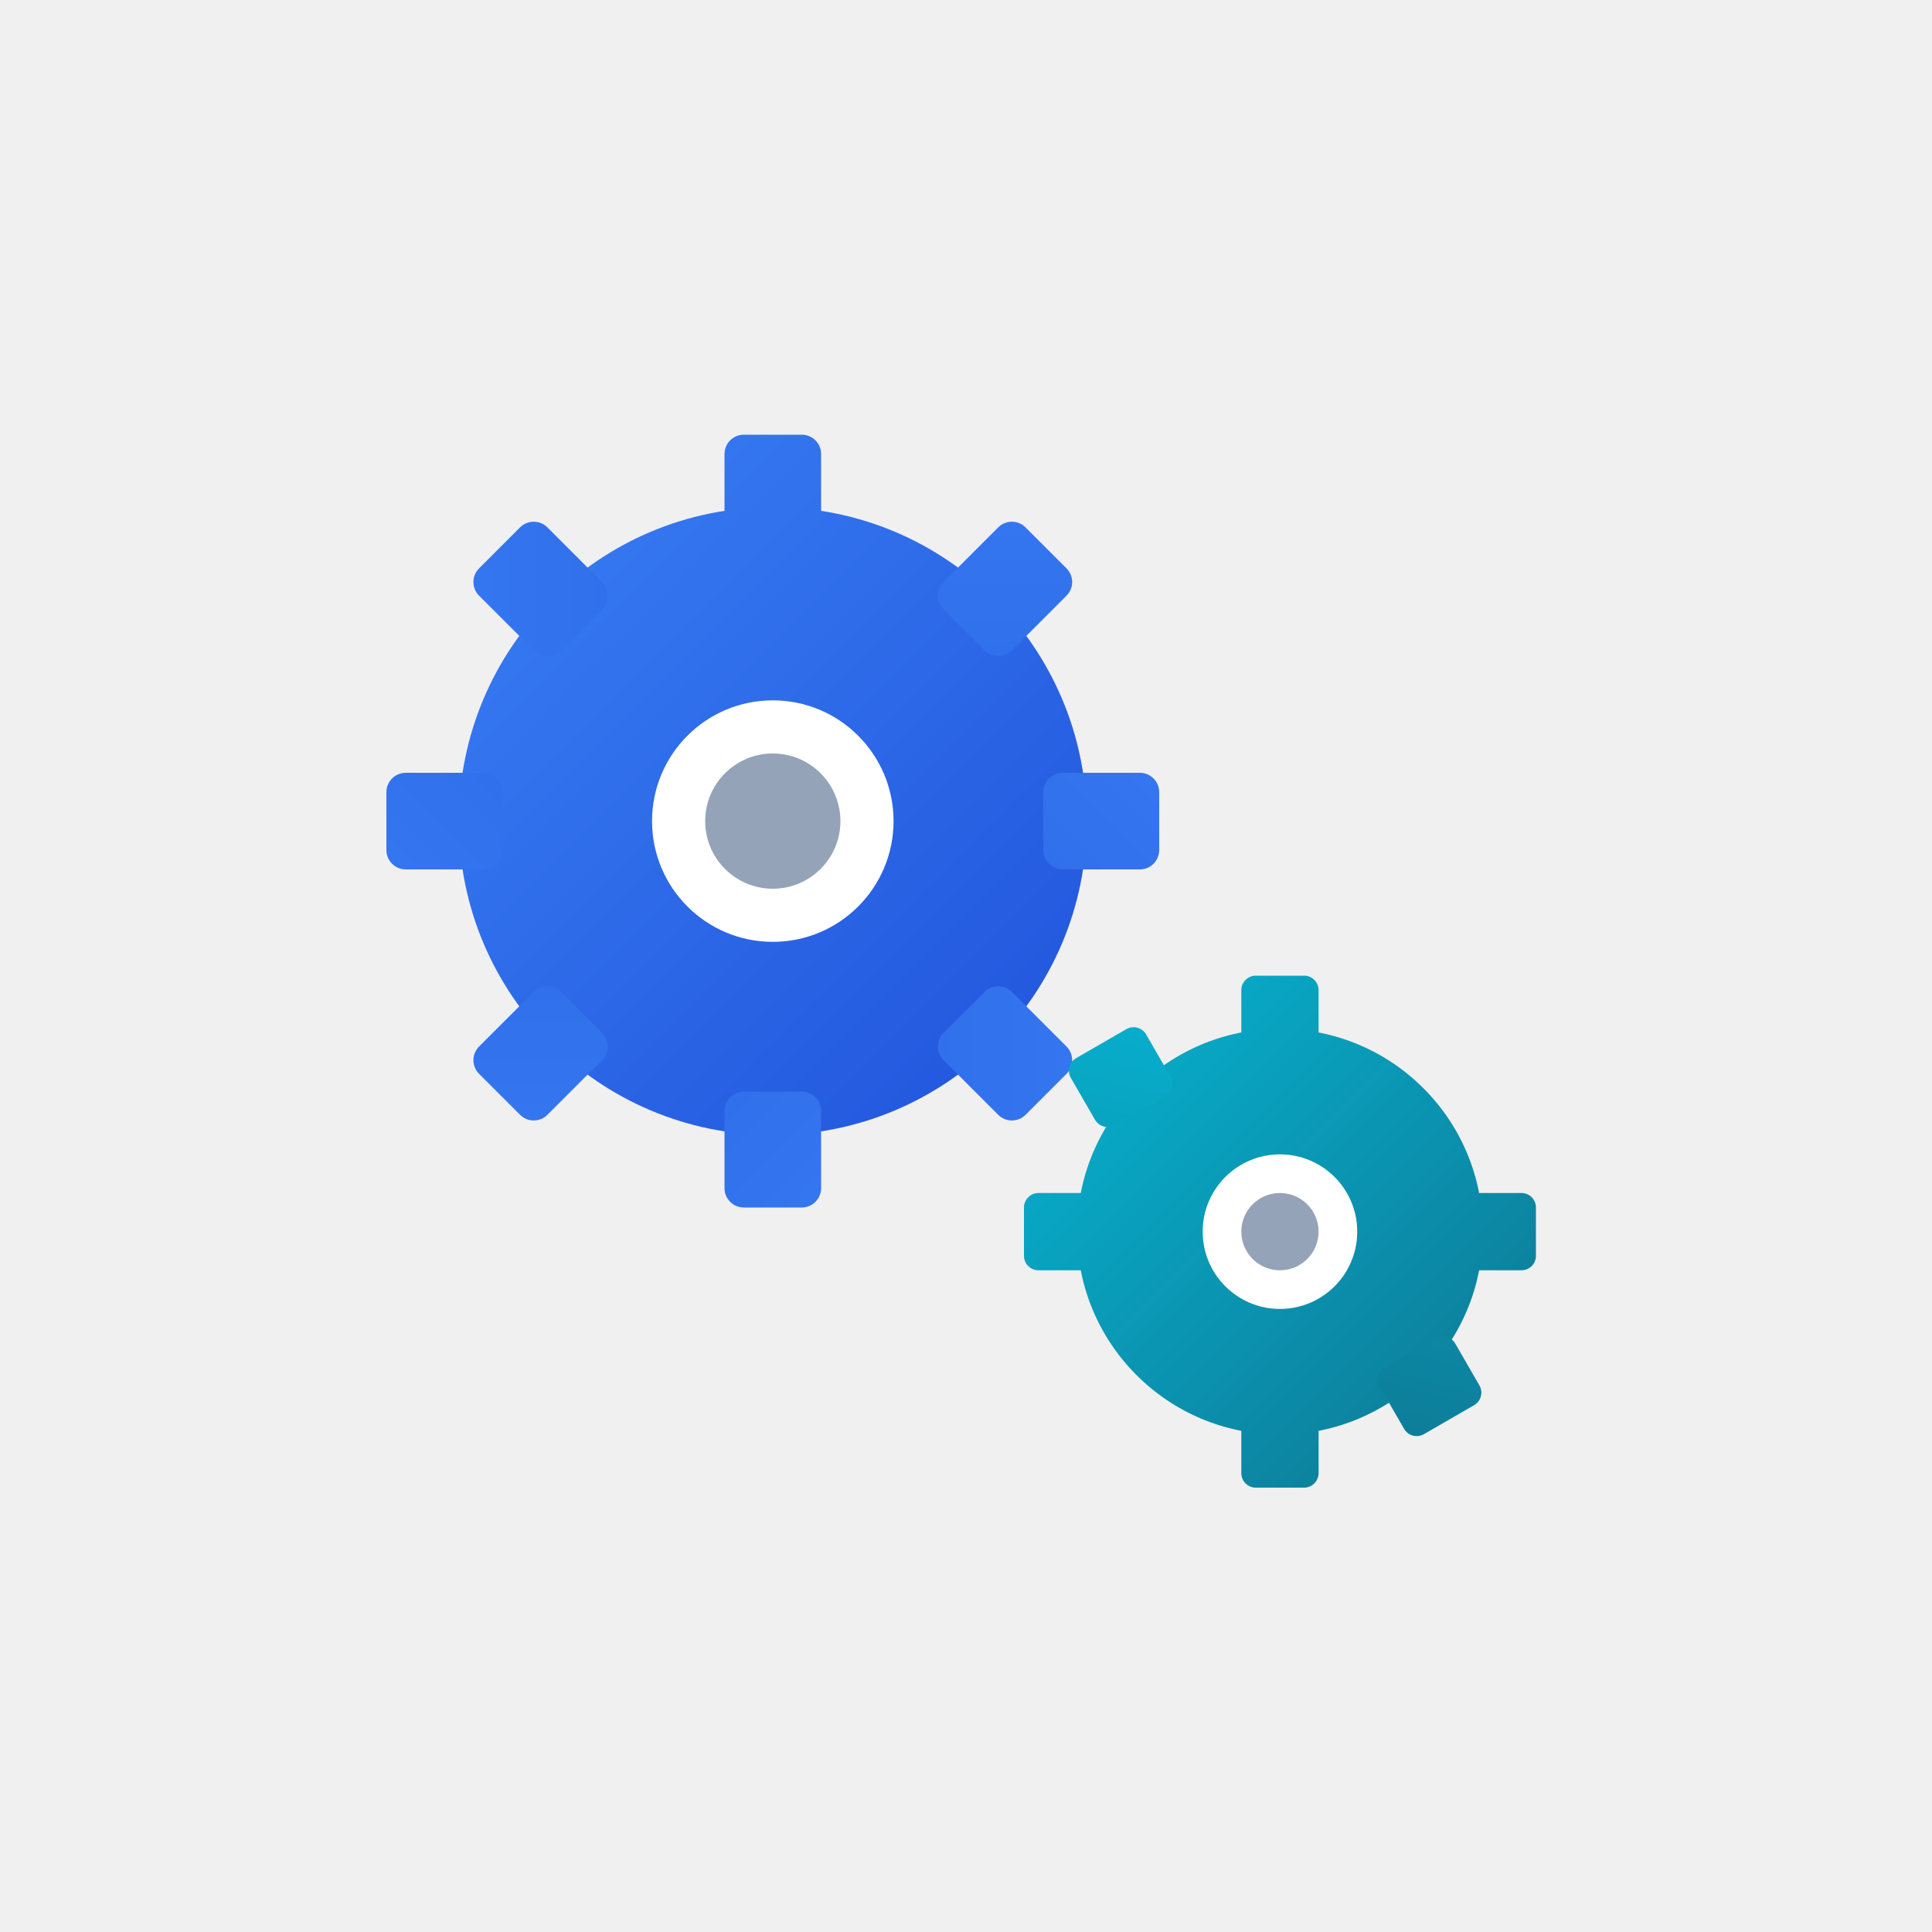
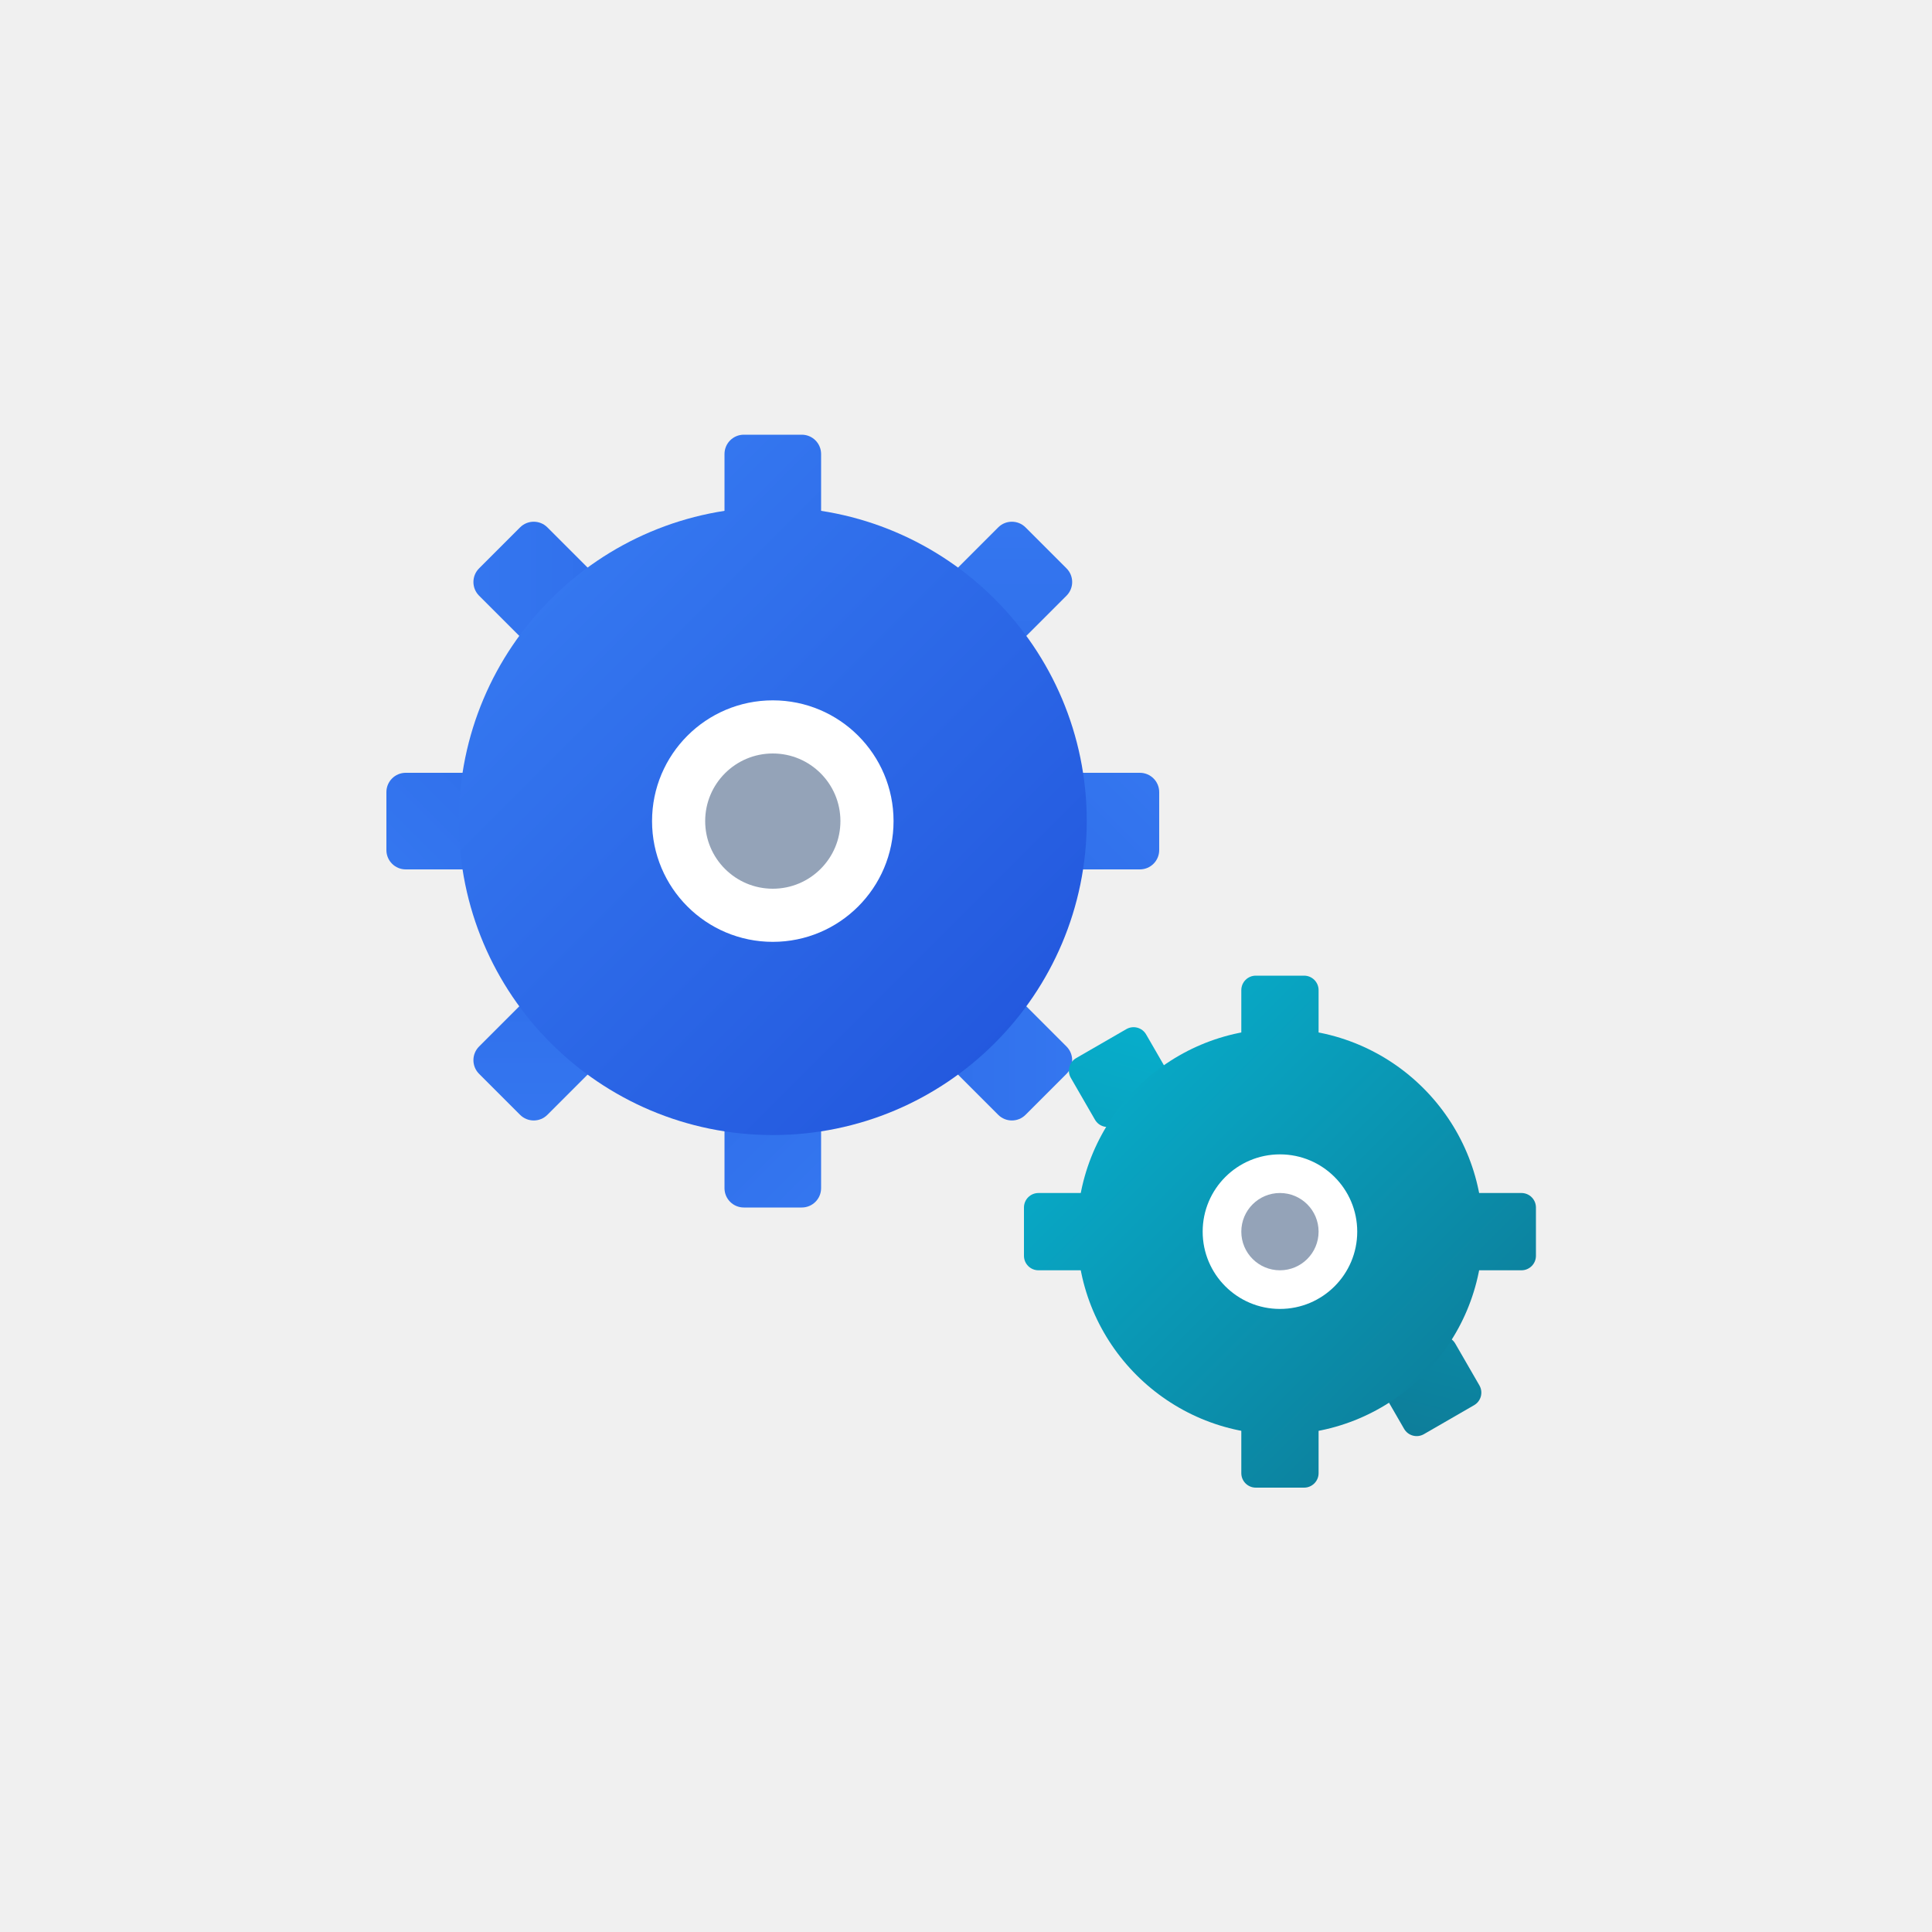
<svg xmlns="http://www.w3.org/2000/svg" viewBox="0 0 400 400" width="100%" height="100%">
  <defs>
    <style>
      @keyframes rotateClockwise {
        0% { transform: rotate(0deg); }
        100% { transform: rotate(360deg); }
      }
      @keyframes rotateCounter {
        0% { transform: rotate(0deg); }
        100% { transform: rotate(-360deg); }
      }
      .gear-large {
        transform-origin: 160px 170px;
        animation: rotateClockwise 2s linear infinite;
      }
      .gear-small {
        transform-origin: 265px 255px;
        animation: rotateCounter 1.5s linear infinite;
      }
    </style>
    <linearGradient id="gearGrad1" gradientUnits="userSpaceOnUse" x1="80" y1="90" x2="240" y2="250">
      <stop offset="0%" stop-color="#3b82f6" />
      <stop offset="100%" stop-color="#1d4ed8" />
    </linearGradient>
    <linearGradient id="gearGrad2" gradientUnits="userSpaceOnUse" x1="210" y1="200" x2="320" y2="310">
      <stop offset="0%" stop-color="#06b6d4" />
      <stop offset="100%" stop-color="#0e7490" />
    </linearGradient>
  </defs>
  <g class="gear-large">
-     <circle cx="160" cy="170" r="65" fill="url(#gearGrad1)" />
    <rect x="150" y="90" width="20" height="24" rx="4" fill="url(#gearGrad1)" />
    <rect x="150" y="90" width="20" height="24" rx="4" transform="rotate(45 160 170)" fill="url(#gearGrad1)" />
    <rect x="150" y="90" width="20" height="24" rx="4" transform="rotate(90 160 170)" fill="url(#gearGrad1)" />
    <rect x="150" y="90" width="20" height="24" rx="4" transform="rotate(135 160 170)" fill="url(#gearGrad1)" />
    <rect x="150" y="90" width="20" height="24" rx="4" transform="rotate(180 160 170)" fill="url(#gearGrad1)" />
    <rect x="150" y="90" width="20" height="24" rx="4" transform="rotate(225 160 170)" fill="url(#gearGrad1)" />
    <rect x="150" y="90" width="20" height="24" rx="4" transform="rotate(270 160 170)" fill="url(#gearGrad1)" />
    <rect x="150" y="90" width="20" height="24" rx="4" transform="rotate(315 160 170)" fill="url(#gearGrad1)" />
+     <circle cx="160" cy="170" r="65" fill="url(#gearGrad1)" />
    <circle cx="160" cy="170" r="25" fill="#ffffff" />
    <circle cx="160" cy="170" r="14" fill="#94a3b8" />
  </g>
  <g class="gear-small">
-     <circle cx="265" cy="255" r="42" fill="url(#gearGrad2)" />
    <rect x="257" y="202" width="16" height="18" rx="3" fill="url(#gearGrad2)" />
    <rect x="257" y="290" width="16" height="18" rx="3" fill="url(#gearGrad2)" />
    <rect x="212" y="247" width="18" height="16" rx="3" fill="url(#gearGrad2)" />
    <rect x="300" y="247" width="18" height="16" rx="3" fill="url(#gearGrad2)" />
    <rect x="224" y="214" width="16" height="18" rx="3" transform="rotate(60 232 223)" fill="url(#gearGrad2)" />
    <rect x="288" y="278" width="16" height="18" rx="3" transform="rotate(60 296 287)" fill="url(#gearGrad2)" />
+     <circle cx="265" cy="255" r="42" fill="url(#gearGrad2)" />
    <circle cx="265" cy="255" r="16" fill="#ffffff" />
    <circle cx="265" cy="255" r="8" fill="#94a3b8" />
  </g>
</svg>
